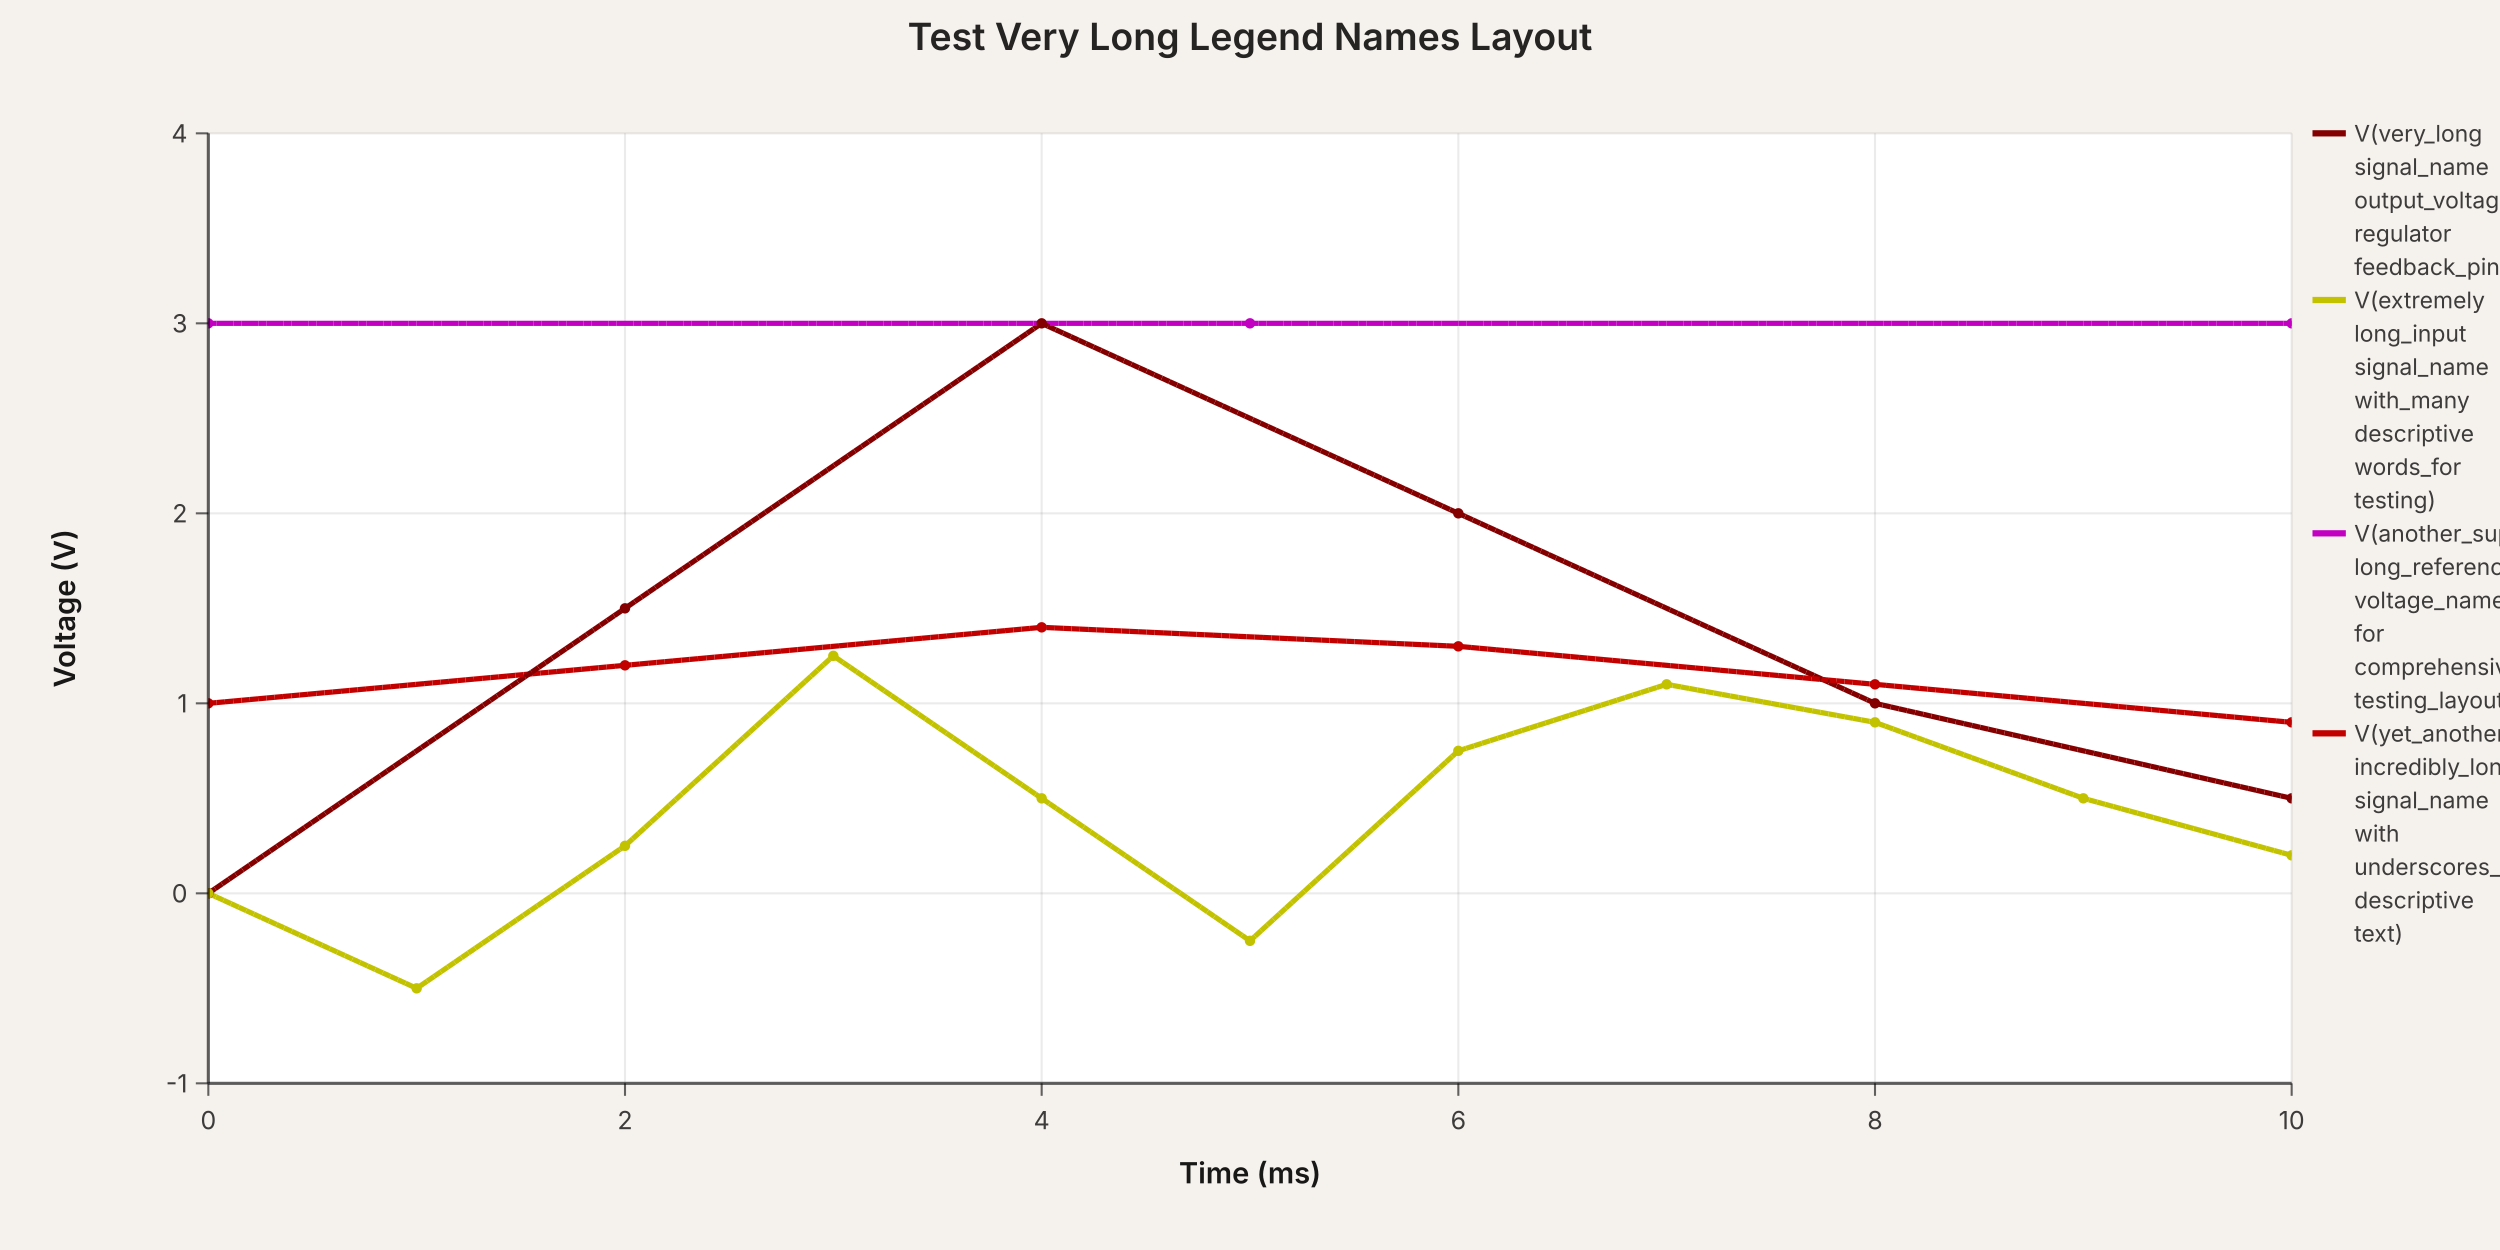
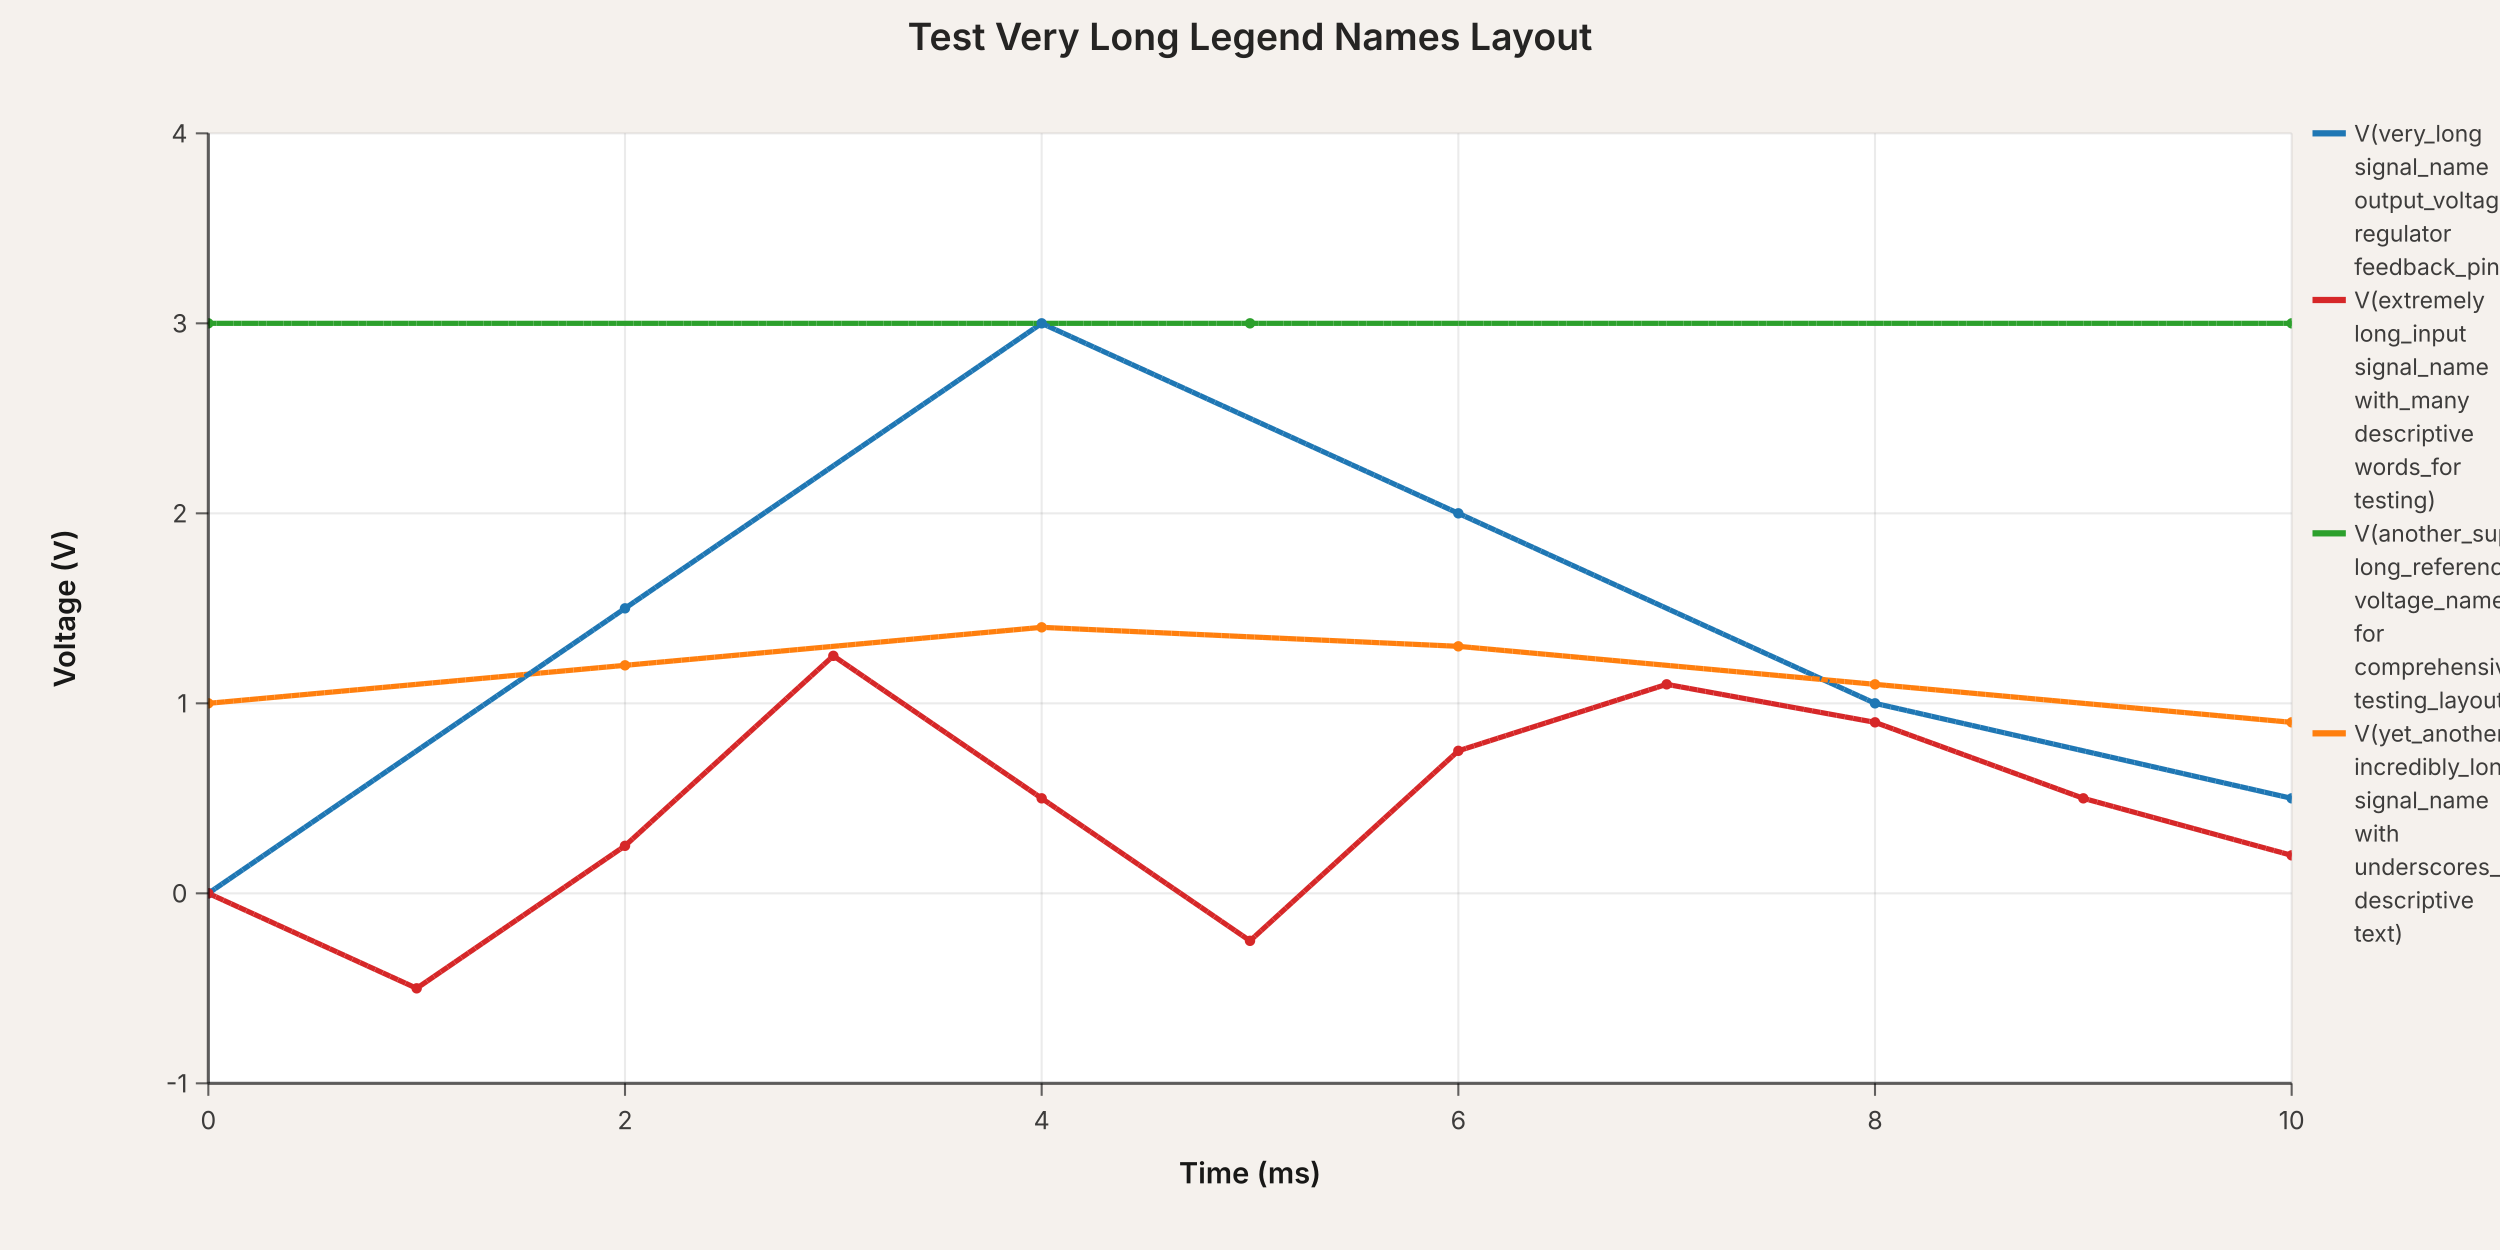
<svg xmlns="http://www.w3.org/2000/svg" width="1200" height="600" viewBox="0 0 1200 600" data-simulation-experiment-id="exp-long-names" data-simulation-experiment-name="Test Very Long Legend Names Layout">
  <style>
:root { color-scheme: light; }
svg { font-family: 'Inter', 'Helvetica Neue', Arial, sans-serif; }
.background { fill: rgb(245, 241, 237); }
.plot-background { fill: #ffffff; }
.grid-line { stroke: rgba(0, 0, 0, 0.08); stroke-width: 1; }
.axis { stroke: rgba(0, 0, 0, 0.6); stroke-width: 1.5; }
.axis-tick { stroke: rgba(0, 0, 0, 0.6); stroke-width: 1; }
.axis-label { fill: rgba(0, 0, 0, 0.75); font-size: 12px; }
.axis-title { fill: rgba(0, 0, 0, 0.9); font-size: 14px; font-weight: 600; }
.legend-label { fill: rgba(0, 0, 0, 0.75); font-size: 11px; }
.legend-line { stroke-width: 3; }
.simulation-line { fill: none; stroke-width: 2.5; }
.simulation-point { stroke-width: 0; }
.chart-title { fill: rgba(0, 0, 0, 0.85); font-size: 18px; font-weight: 600; }
</style>
  <rect class="background" x="0" y="0" width="1200" height="600" />
  <defs>
    <clipPath id="simulation-graph-exp-long-names">
      <rect x="100" y="64" width="1000" height="456" />
    </clipPath>
  </defs>
  <rect class="plot-background" x="100" y="64" width="1000" height="456" />
  <g class="grid">
    <line class="grid-line grid-line-x" x1="100" y1="64" x2="100" y2="520" />
    <line class="grid-line grid-line-x" x1="300" y1="64" x2="300" y2="520" />
    <line class="grid-line grid-line-x" x1="500" y1="64" x2="500" y2="520" />
    <line class="grid-line grid-line-x" x1="700" y1="64" x2="700" y2="520" />
    <line class="grid-line grid-line-x" x1="900" y1="64" x2="900" y2="520" />
    <line class="grid-line grid-line-x" x1="1100" y1="64" x2="1100" y2="520" />
    <line class="grid-line grid-line-y" x1="100" y1="520" x2="1100" y2="520" />
    <line class="grid-line grid-line-y" x1="100" y1="428.8" x2="1100" y2="428.8" />
    <line class="grid-line grid-line-y" x1="100" y1="337.6" x2="1100" y2="337.6" />
    <line class="grid-line grid-line-y" x1="100" y1="246.4" x2="1100" y2="246.4" />
    <line class="grid-line grid-line-y" x1="100" y1="155.2" x2="1100" y2="155.2" />
    <line class="grid-line grid-line-y" x1="100" y1="64" x2="1100" y2="64" />
  </g>
  <g class="data-series">
-     <path class="simulation-line" d="M 100 428.8 L 300 292 L 500 155.2 L 700 246.4 L 900 337.6 L 1100 383.2" stroke="rgb(132, 0, 0)" clip-path="url(#simulation-graph-exp-long-names)" data-simulation-transient-voltage-graph-id="graph-1" data-source-component-id="vp-1" stroke-dasharray="4 8" stroke-dashoffset="0" />
-     <path class="simulation-line" d="M 100 428.8 L 200 474.4 L 300 406 L 400 314.8 L 500 383.2 L 600 451.6 L 700 360.4 L 800 328.48 L 900 346.72 L 1000 383.2 L 1100 410.56" stroke="rgb(194, 194, 0)" clip-path="url(#simulation-graph-exp-long-names)" data-simulation-transient-voltage-graph-id="graph-2" data-source-component-id="vp-2" stroke-dasharray="4 8" stroke-dashoffset="4" />
-     <path class="simulation-line" d="M 100 155.2 L 600 155.2 L 1100 155.2" stroke="rgb(194, 0, 194)" clip-path="url(#simulation-graph-exp-long-names)" data-simulation-transient-voltage-graph-id="graph-3" stroke-dasharray="4 8" stroke-dashoffset="8" />
-     <path class="simulation-line" d="M 100 337.6 L 300 319.36 L 500 301.12 L 700 310.24 L 900 328.48 L 1100 346.72" stroke="rgb(194, 0, 0)" clip-path="url(#simulation-graph-exp-long-names)" data-simulation-transient-voltage-graph-id="graph-4" stroke-dasharray="4 8" stroke-dashoffset="0" />
-     <path class="simulation-line" d="M 100 428.8 L 300 292 L 500 155.2 L 700 246.4 L 900 337.6 L 1100 383.2" stroke="rgb(132, 0, 0)" clip-path="url(#simulation-graph-exp-long-names)" data-simulation-transient-voltage-graph-id="graph-1" data-source-component-id="vp-1" stroke-dasharray="4 8" stroke-dashoffset="4" />
-     <path class="simulation-line" d="M 100 428.8 L 200 474.4 L 300 406 L 400 314.8 L 500 383.2 L 600 451.6 L 700 360.4 L 800 328.48 L 900 346.72 L 1000 383.2 L 1100 410.56" stroke="rgb(194, 194, 0)" clip-path="url(#simulation-graph-exp-long-names)" data-simulation-transient-voltage-graph-id="graph-2" data-source-component-id="vp-2" stroke-dasharray="4 8" stroke-dashoffset="8" />
-     <path class="simulation-line" d="M 100 155.2 L 600 155.2 L 1100 155.2" stroke="rgb(194, 0, 194)" clip-path="url(#simulation-graph-exp-long-names)" data-simulation-transient-voltage-graph-id="graph-3" stroke-dasharray="4 8" stroke-dashoffset="0" />
-     <path class="simulation-line" d="M 100 337.6 L 300 319.36 L 500 301.12 L 700 310.24 L 900 328.48 L 1100 346.72" stroke="rgb(194, 0, 0)" clip-path="url(#simulation-graph-exp-long-names)" data-simulation-transient-voltage-graph-id="graph-4" stroke-dasharray="4 8" stroke-dashoffset="4" />
-     <path class="simulation-line" d="M 100 428.8 L 300 292 L 500 155.2 L 700 246.4 L 900 337.6 L 1100 383.2" stroke="rgb(132, 0, 0)" clip-path="url(#simulation-graph-exp-long-names)" data-simulation-transient-voltage-graph-id="graph-1" data-source-component-id="vp-1" stroke-dasharray="4 8" stroke-dashoffset="8" />
-     <path class="simulation-line" d="M 100 428.8 L 200 474.4 L 300 406 L 400 314.8 L 500 383.2 L 600 451.6 L 700 360.4 L 800 328.48 L 900 346.72 L 1000 383.2 L 1100 410.56" stroke="rgb(194, 194, 0)" clip-path="url(#simulation-graph-exp-long-names)" data-simulation-transient-voltage-graph-id="graph-2" data-source-component-id="vp-2" stroke-dasharray="4 8" stroke-dashoffset="0" />
-     <path class="simulation-line" d="M 100 155.2 L 600 155.2 L 1100 155.2" stroke="rgb(194, 0, 194)" clip-path="url(#simulation-graph-exp-long-names)" data-simulation-transient-voltage-graph-id="graph-3" stroke-dasharray="4 8" stroke-dashoffset="4" />
-     <path class="simulation-line" d="M 100 337.6 L 300 319.36 L 500 301.12 L 700 310.24 L 900 328.48 L 1100 346.72" stroke="rgb(194, 0, 0)" clip-path="url(#simulation-graph-exp-long-names)" data-simulation-transient-voltage-graph-id="graph-4" stroke-dasharray="4 8" stroke-dashoffset="8" />
-     <circle class="simulation-point" cx="100" cy="428.8" r="2.5" fill="rgb(132, 0, 0)" clip-path="url(#simulation-graph-exp-long-names)" />
-     <circle class="simulation-point" cx="300" cy="292" r="2.5" fill="rgb(132, 0, 0)" clip-path="url(#simulation-graph-exp-long-names)" />
-     <circle class="simulation-point" cx="500" cy="155.2" r="2.5" fill="rgb(132, 0, 0)" clip-path="url(#simulation-graph-exp-long-names)" />
-     <circle class="simulation-point" cx="700" cy="246.4" r="2.5" fill="rgb(132, 0, 0)" clip-path="url(#simulation-graph-exp-long-names)" />
-     <circle class="simulation-point" cx="900" cy="337.6" r="2.5" fill="rgb(132, 0, 0)" clip-path="url(#simulation-graph-exp-long-names)" />
-     <circle class="simulation-point" cx="1100" cy="383.2" r="2.5" fill="rgb(132, 0, 0)" clip-path="url(#simulation-graph-exp-long-names)" />
-     <circle class="simulation-point" cx="100" cy="428.8" r="2.5" fill="rgb(194, 194, 0)" clip-path="url(#simulation-graph-exp-long-names)" />
-     <circle class="simulation-point" cx="200" cy="474.4" r="2.5" fill="rgb(194, 194, 0)" clip-path="url(#simulation-graph-exp-long-names)" />
-     <circle class="simulation-point" cx="300" cy="406" r="2.5" fill="rgb(194, 194, 0)" clip-path="url(#simulation-graph-exp-long-names)" />
-     <circle class="simulation-point" cx="400" cy="314.8" r="2.5" fill="rgb(194, 194, 0)" clip-path="url(#simulation-graph-exp-long-names)" />
-     <circle class="simulation-point" cx="500" cy="383.2" r="2.5" fill="rgb(194, 194, 0)" clip-path="url(#simulation-graph-exp-long-names)" />
-     <circle class="simulation-point" cx="600" cy="451.6" r="2.5" fill="rgb(194, 194, 0)" clip-path="url(#simulation-graph-exp-long-names)" />
-     <circle class="simulation-point" cx="700" cy="360.4" r="2.5" fill="rgb(194, 194, 0)" clip-path="url(#simulation-graph-exp-long-names)" />
-     <circle class="simulation-point" cx="800" cy="328.48" r="2.5" fill="rgb(194, 194, 0)" clip-path="url(#simulation-graph-exp-long-names)" />
-     <circle class="simulation-point" cx="900" cy="346.72" r="2.5" fill="rgb(194, 194, 0)" clip-path="url(#simulation-graph-exp-long-names)" />
-     <circle class="simulation-point" cx="1000" cy="383.2" r="2.5" fill="rgb(194, 194, 0)" clip-path="url(#simulation-graph-exp-long-names)" />
-     <circle class="simulation-point" cx="1100" cy="410.56" r="2.5" fill="rgb(194, 194, 0)" clip-path="url(#simulation-graph-exp-long-names)" />
-     <circle class="simulation-point" cx="100" cy="155.2" r="2.5" fill="rgb(194, 0, 194)" clip-path="url(#simulation-graph-exp-long-names)" />
-     <circle class="simulation-point" cx="600" cy="155.2" r="2.5" fill="rgb(194, 0, 194)" clip-path="url(#simulation-graph-exp-long-names)" />
-     <circle class="simulation-point" cx="1100" cy="155.2" r="2.5" fill="rgb(194, 0, 194)" clip-path="url(#simulation-graph-exp-long-names)" />
-     <circle class="simulation-point" cx="100" cy="337.6" r="2.5" fill="rgb(194, 0, 0)" clip-path="url(#simulation-graph-exp-long-names)" />
-     <circle class="simulation-point" cx="300" cy="319.36" r="2.5" fill="rgb(194, 0, 0)" clip-path="url(#simulation-graph-exp-long-names)" />
-     <circle class="simulation-point" cx="500" cy="301.12" r="2.5" fill="rgb(194, 0, 0)" clip-path="url(#simulation-graph-exp-long-names)" />
-     <circle class="simulation-point" cx="700" cy="310.24" r="2.5" fill="rgb(194, 0, 0)" clip-path="url(#simulation-graph-exp-long-names)" />
-     <circle class="simulation-point" cx="900" cy="328.48" r="2.5" fill="rgb(194, 0, 0)" clip-path="url(#simulation-graph-exp-long-names)" />
-     <circle class="simulation-point" cx="1100" cy="346.72" r="2.5" fill="rgb(194, 0, 0)" clip-path="url(#simulation-graph-exp-long-names)" />
+     <path class="simulation-line" d="M 100 428.8 L 300 292 L 500 155.2 L 700 246.4 L 900 337.6 L 1100 383.2" stroke="#1f77b4" clip-path="url(#simulation-graph-exp-long-names)" data-simulation-transient-voltage-graph-id="graph-1" data-source-component-id="vp-1" stroke-dasharray="4 8" stroke-dashoffset="0" />
+     <path class="simulation-line" d="M 100 428.8 L 200 474.4 L 300 406 L 400 314.8 L 500 383.2 L 600 451.6 L 700 360.4 L 800 328.48 L 900 346.72 L 1000 383.2 L 1100 410.56" stroke="#d62728" clip-path="url(#simulation-graph-exp-long-names)" data-simulation-transient-voltage-graph-id="graph-2" data-source-component-id="vp-2" stroke-dasharray="4 8" stroke-dashoffset="4" />
+     <path class="simulation-line" d="M 100 155.2 L 600 155.2 L 1100 155.2" stroke="#2ca02c" clip-path="url(#simulation-graph-exp-long-names)" data-simulation-transient-voltage-graph-id="graph-3" stroke-dasharray="4 8" stroke-dashoffset="8" />
+     <path class="simulation-line" d="M 100 337.6 L 300 319.36 L 500 301.12 L 700 310.24 L 900 328.48 L 1100 346.72" stroke="#ff7f0e" clip-path="url(#simulation-graph-exp-long-names)" data-simulation-transient-voltage-graph-id="graph-4" stroke-dasharray="4 8" stroke-dashoffset="0" />
+     <path class="simulation-line" d="M 100 428.8 L 300 292 L 500 155.2 L 700 246.4 L 900 337.6 L 1100 383.2" stroke="#1f77b4" clip-path="url(#simulation-graph-exp-long-names)" data-simulation-transient-voltage-graph-id="graph-1" data-source-component-id="vp-1" stroke-dasharray="4 8" stroke-dashoffset="4" />
+     <path class="simulation-line" d="M 100 428.8 L 200 474.4 L 300 406 L 400 314.8 L 500 383.2 L 600 451.6 L 700 360.4 L 800 328.48 L 900 346.72 L 1000 383.2 L 1100 410.56" stroke="#d62728" clip-path="url(#simulation-graph-exp-long-names)" data-simulation-transient-voltage-graph-id="graph-2" data-source-component-id="vp-2" stroke-dasharray="4 8" stroke-dashoffset="8" />
+     <path class="simulation-line" d="M 100 155.2 L 600 155.2 L 1100 155.2" stroke="#2ca02c" clip-path="url(#simulation-graph-exp-long-names)" data-simulation-transient-voltage-graph-id="graph-3" stroke-dasharray="4 8" stroke-dashoffset="0" />
+     <path class="simulation-line" d="M 100 337.6 L 300 319.36 L 500 301.12 L 700 310.24 L 900 328.48 L 1100 346.72" stroke="#ff7f0e" clip-path="url(#simulation-graph-exp-long-names)" data-simulation-transient-voltage-graph-id="graph-4" stroke-dasharray="4 8" stroke-dashoffset="4" />
+     <path class="simulation-line" d="M 100 428.8 L 300 292 L 500 155.2 L 700 246.4 L 900 337.6 L 1100 383.2" stroke="#1f77b4" clip-path="url(#simulation-graph-exp-long-names)" data-simulation-transient-voltage-graph-id="graph-1" data-source-component-id="vp-1" stroke-dasharray="4 8" stroke-dashoffset="8" />
+     <path class="simulation-line" d="M 100 428.8 L 200 474.4 L 300 406 L 400 314.8 L 500 383.2 L 600 451.6 L 700 360.4 L 800 328.48 L 900 346.72 L 1000 383.2 L 1100 410.56" stroke="#d62728" clip-path="url(#simulation-graph-exp-long-names)" data-simulation-transient-voltage-graph-id="graph-2" data-source-component-id="vp-2" stroke-dasharray="4 8" stroke-dashoffset="0" />
+     <path class="simulation-line" d="M 100 155.2 L 600 155.2 L 1100 155.2" stroke="#2ca02c" clip-path="url(#simulation-graph-exp-long-names)" data-simulation-transient-voltage-graph-id="graph-3" stroke-dasharray="4 8" stroke-dashoffset="4" />
+     <path class="simulation-line" d="M 100 337.6 L 300 319.36 L 500 301.12 L 700 310.24 L 900 328.48 L 1100 346.72" stroke="#ff7f0e" clip-path="url(#simulation-graph-exp-long-names)" data-simulation-transient-voltage-graph-id="graph-4" stroke-dasharray="4 8" stroke-dashoffset="8" />
+     <circle class="simulation-point" cx="100" cy="428.8" r="2.5" fill="#1f77b4" clip-path="url(#simulation-graph-exp-long-names)" />
+     <circle class="simulation-point" cx="300" cy="292" r="2.5" fill="#1f77b4" clip-path="url(#simulation-graph-exp-long-names)" />
+     <circle class="simulation-point" cx="500" cy="155.2" r="2.5" fill="#1f77b4" clip-path="url(#simulation-graph-exp-long-names)" />
+     <circle class="simulation-point" cx="700" cy="246.4" r="2.5" fill="#1f77b4" clip-path="url(#simulation-graph-exp-long-names)" />
+     <circle class="simulation-point" cx="900" cy="337.6" r="2.5" fill="#1f77b4" clip-path="url(#simulation-graph-exp-long-names)" />
+     <circle class="simulation-point" cx="1100" cy="383.2" r="2.5" fill="#1f77b4" clip-path="url(#simulation-graph-exp-long-names)" />
+     <circle class="simulation-point" cx="100" cy="428.8" r="2.5" fill="#d62728" clip-path="url(#simulation-graph-exp-long-names)" />
+     <circle class="simulation-point" cx="200" cy="474.4" r="2.5" fill="#d62728" clip-path="url(#simulation-graph-exp-long-names)" />
+     <circle class="simulation-point" cx="300" cy="406" r="2.5" fill="#d62728" clip-path="url(#simulation-graph-exp-long-names)" />
+     <circle class="simulation-point" cx="400" cy="314.8" r="2.5" fill="#d62728" clip-path="url(#simulation-graph-exp-long-names)" />
+     <circle class="simulation-point" cx="500" cy="383.2" r="2.5" fill="#d62728" clip-path="url(#simulation-graph-exp-long-names)" />
+     <circle class="simulation-point" cx="600" cy="451.6" r="2.5" fill="#d62728" clip-path="url(#simulation-graph-exp-long-names)" />
+     <circle class="simulation-point" cx="700" cy="360.4" r="2.5" fill="#d62728" clip-path="url(#simulation-graph-exp-long-names)" />
+     <circle class="simulation-point" cx="800" cy="328.48" r="2.5" fill="#d62728" clip-path="url(#simulation-graph-exp-long-names)" />
+     <circle class="simulation-point" cx="900" cy="346.72" r="2.5" fill="#d62728" clip-path="url(#simulation-graph-exp-long-names)" />
+     <circle class="simulation-point" cx="1000" cy="383.2" r="2.5" fill="#d62728" clip-path="url(#simulation-graph-exp-long-names)" />
+     <circle class="simulation-point" cx="1100" cy="410.56" r="2.5" fill="#d62728" clip-path="url(#simulation-graph-exp-long-names)" />
+     <circle class="simulation-point" cx="100" cy="155.2" r="2.5" fill="#2ca02c" clip-path="url(#simulation-graph-exp-long-names)" />
+     <circle class="simulation-point" cx="600" cy="155.2" r="2.5" fill="#2ca02c" clip-path="url(#simulation-graph-exp-long-names)" />
+     <circle class="simulation-point" cx="1100" cy="155.2" r="2.5" fill="#2ca02c" clip-path="url(#simulation-graph-exp-long-names)" />
+     <circle class="simulation-point" cx="100" cy="337.6" r="2.5" fill="#ff7f0e" clip-path="url(#simulation-graph-exp-long-names)" />
+     <circle class="simulation-point" cx="300" cy="319.36" r="2.5" fill="#ff7f0e" clip-path="url(#simulation-graph-exp-long-names)" />
+     <circle class="simulation-point" cx="500" cy="301.12" r="2.5" fill="#ff7f0e" clip-path="url(#simulation-graph-exp-long-names)" />
+     <circle class="simulation-point" cx="700" cy="310.24" r="2.5" fill="#ff7f0e" clip-path="url(#simulation-graph-exp-long-names)" />
+     <circle class="simulation-point" cx="900" cy="328.48" r="2.5" fill="#ff7f0e" clip-path="url(#simulation-graph-exp-long-names)" />
+     <circle class="simulation-point" cx="1100" cy="346.72" r="2.5" fill="#ff7f0e" clip-path="url(#simulation-graph-exp-long-names)" />
  </g>
  <g class="axes">
    <line class="axis axis-x" x1="100" y1="520" x2="1100" y2="520" />
    <line class="axis axis-y" x1="100" y1="64" x2="100" y2="520" />
    <line class="axis-tick axis-tick-x" x1="100" y1="520" x2="100" y2="526" />
    <text class="axis-label axis-label-x" x="100" y="542" text-anchor="middle">0</text>
    <line class="axis-tick axis-tick-x" x1="300" y1="520" x2="300" y2="526" />
    <text class="axis-label axis-label-x" x="300" y="542" text-anchor="middle">2</text>
    <line class="axis-tick axis-tick-x" x1="500" y1="520" x2="500" y2="526" />
    <text class="axis-label axis-label-x" x="500" y="542" text-anchor="middle">4</text>
    <line class="axis-tick axis-tick-x" x1="700" y1="520" x2="700" y2="526" />
    <text class="axis-label axis-label-x" x="700" y="542" text-anchor="middle">6</text>
    <line class="axis-tick axis-tick-x" x1="900" y1="520" x2="900" y2="526" />
    <text class="axis-label axis-label-x" x="900" y="542" text-anchor="middle">8</text>
    <line class="axis-tick axis-tick-x" x1="1100" y1="520" x2="1100" y2="526" />
    <text class="axis-label axis-label-x" x="1100" y="542" text-anchor="middle">10</text>
    <line class="axis-tick axis-tick-y" x1="94" y1="520" x2="100" y2="520" />
    <text class="axis-label axis-label-y" x="90" y="520" text-anchor="end" dominant-baseline="middle">-1</text>
    <line class="axis-tick axis-tick-y" x1="94" y1="428.8" x2="100" y2="428.8" />
    <text class="axis-label axis-label-y" x="90" y="428.8" text-anchor="end" dominant-baseline="middle">0</text>
    <line class="axis-tick axis-tick-y" x1="94" y1="337.6" x2="100" y2="337.6" />
    <text class="axis-label axis-label-y" x="90" y="337.6" text-anchor="end" dominant-baseline="middle">1</text>
    <line class="axis-tick axis-tick-y" x1="94" y1="246.4" x2="100" y2="246.4" />
    <text class="axis-label axis-label-y" x="90" y="246.4" text-anchor="end" dominant-baseline="middle">2</text>
    <line class="axis-tick axis-tick-y" x1="94" y1="155.2" x2="100" y2="155.2" />
    <text class="axis-label axis-label-y" x="90" y="155.2" text-anchor="end" dominant-baseline="middle">3</text>
    <line class="axis-tick axis-tick-y" x1="94" y1="64" x2="100" y2="64" />
    <text class="axis-label axis-label-y" x="90" y="64" text-anchor="end" dominant-baseline="middle">4</text>
    <text class="axis-title axis-title-x" x="600" y="568" text-anchor="middle">Time (ms)</text>
    <text class="axis-title axis-title-y" x="36" y="292" transform="rotate(-90 36 292)" text-anchor="middle">Voltage (V)</text>
  </g>
  <g class="legend">
    <g class="legend-item" transform="translate(1110 64)">
-       <line class="legend-line" x1="0" y1="0" x2="16" y2="0" stroke="rgb(132, 0, 0)" />
+       <line class="legend-line" x1="0" y1="0" x2="16" y2="0" stroke="#1f77b4" />
      <text class="legend-label" x="20" y="0" dominant-baseline="middle">
        <tspan x="20" dy="0">V(very_long</tspan>
        <tspan x="20" dy="16">signal_name</tspan>
        <tspan x="20" dy="16">output_voltage</tspan>
        <tspan x="20" dy="16">regulator</tspan>
        <tspan x="20" dy="16">feedback_pin)</tspan>
      </text>
    </g>
    <g class="legend-item" transform="translate(1110 144)">
-       <line class="legend-line" x1="0" y1="0" x2="16" y2="0" stroke="rgb(194, 194, 0)" />
+       <line class="legend-line" x1="0" y1="0" x2="16" y2="0" stroke="#d62728" />
      <text class="legend-label" x="20" y="0" dominant-baseline="middle">
        <tspan x="20" dy="0">V(extremely</tspan>
        <tspan x="20" dy="16">long_input</tspan>
        <tspan x="20" dy="16">signal_name</tspan>
        <tspan x="20" dy="16">with_many</tspan>
        <tspan x="20" dy="16">descriptive</tspan>
        <tspan x="20" dy="16">words_for</tspan>
        <tspan x="20" dy="16">testing)</tspan>
      </text>
    </g>
    <g class="legend-item" transform="translate(1110 256)">
-       <line class="legend-line" x1="0" y1="0" x2="16" y2="0" stroke="rgb(194, 0, 194)" />
+       <line class="legend-line" x1="0" y1="0" x2="16" y2="0" stroke="#2ca02c" />
      <text class="legend-label" x="20" y="0" dominant-baseline="middle">
        <tspan x="20" dy="0">V(another_super</tspan>
        <tspan x="20" dy="16">long_reference</tspan>
        <tspan x="20" dy="16">voltage_name</tspan>
        <tspan x="20" dy="16">for</tspan>
        <tspan x="20" dy="16">comprehensive</tspan>
        <tspan x="20" dy="16">testing_layout)</tspan>
      </text>
    </g>
    <g class="legend-item" transform="translate(1110 352)">
-       <line class="legend-line" x1="0" y1="0" x2="16" y2="0" stroke="rgb(194, 0, 0)" />
+       <line class="legend-line" x1="0" y1="0" x2="16" y2="0" stroke="#ff7f0e" />
      <text class="legend-label" x="20" y="0" dominant-baseline="middle">
        <tspan x="20" dy="0">V(yet_another</tspan>
        <tspan x="20" dy="16">incredibly_long</tspan>
        <tspan x="20" dy="16">signal_name</tspan>
        <tspan x="20" dy="16">with</tspan>
        <tspan x="20" dy="16">underscores_and</tspan>
        <tspan x="20" dy="16">descriptive</tspan>
        <tspan x="20" dy="16">text)</tspan>
      </text>
    </g>
  </g>
  <text class="chart-title" x="600" y="24" text-anchor="middle">Test Very Long Legend Names Layout</text>
</svg>
